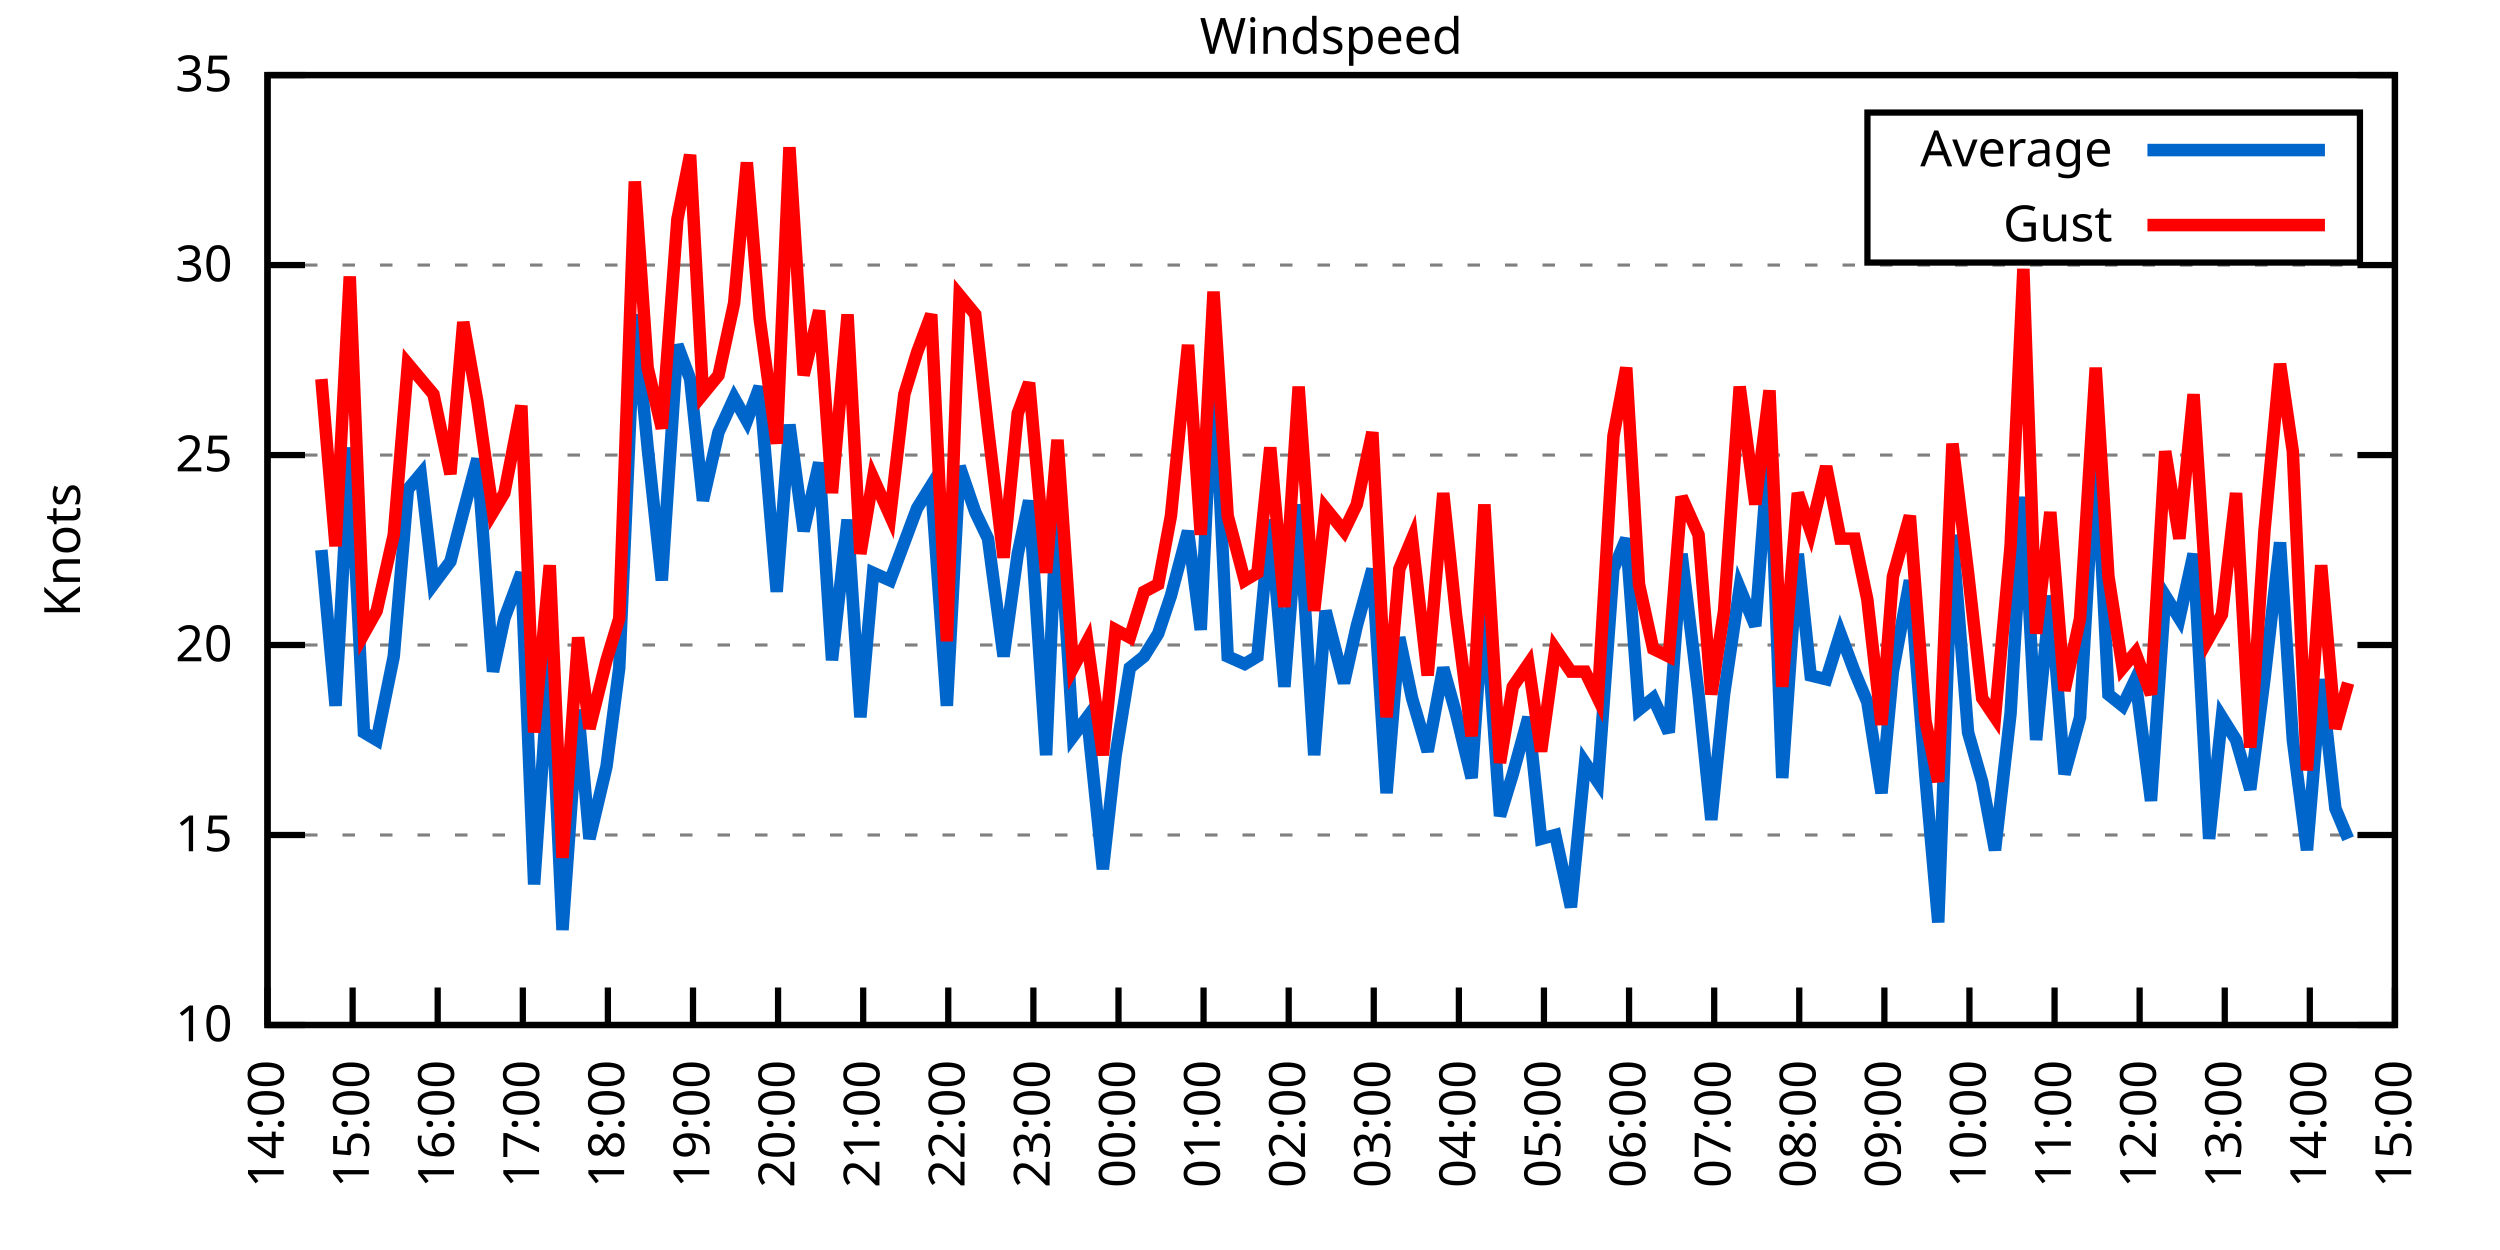
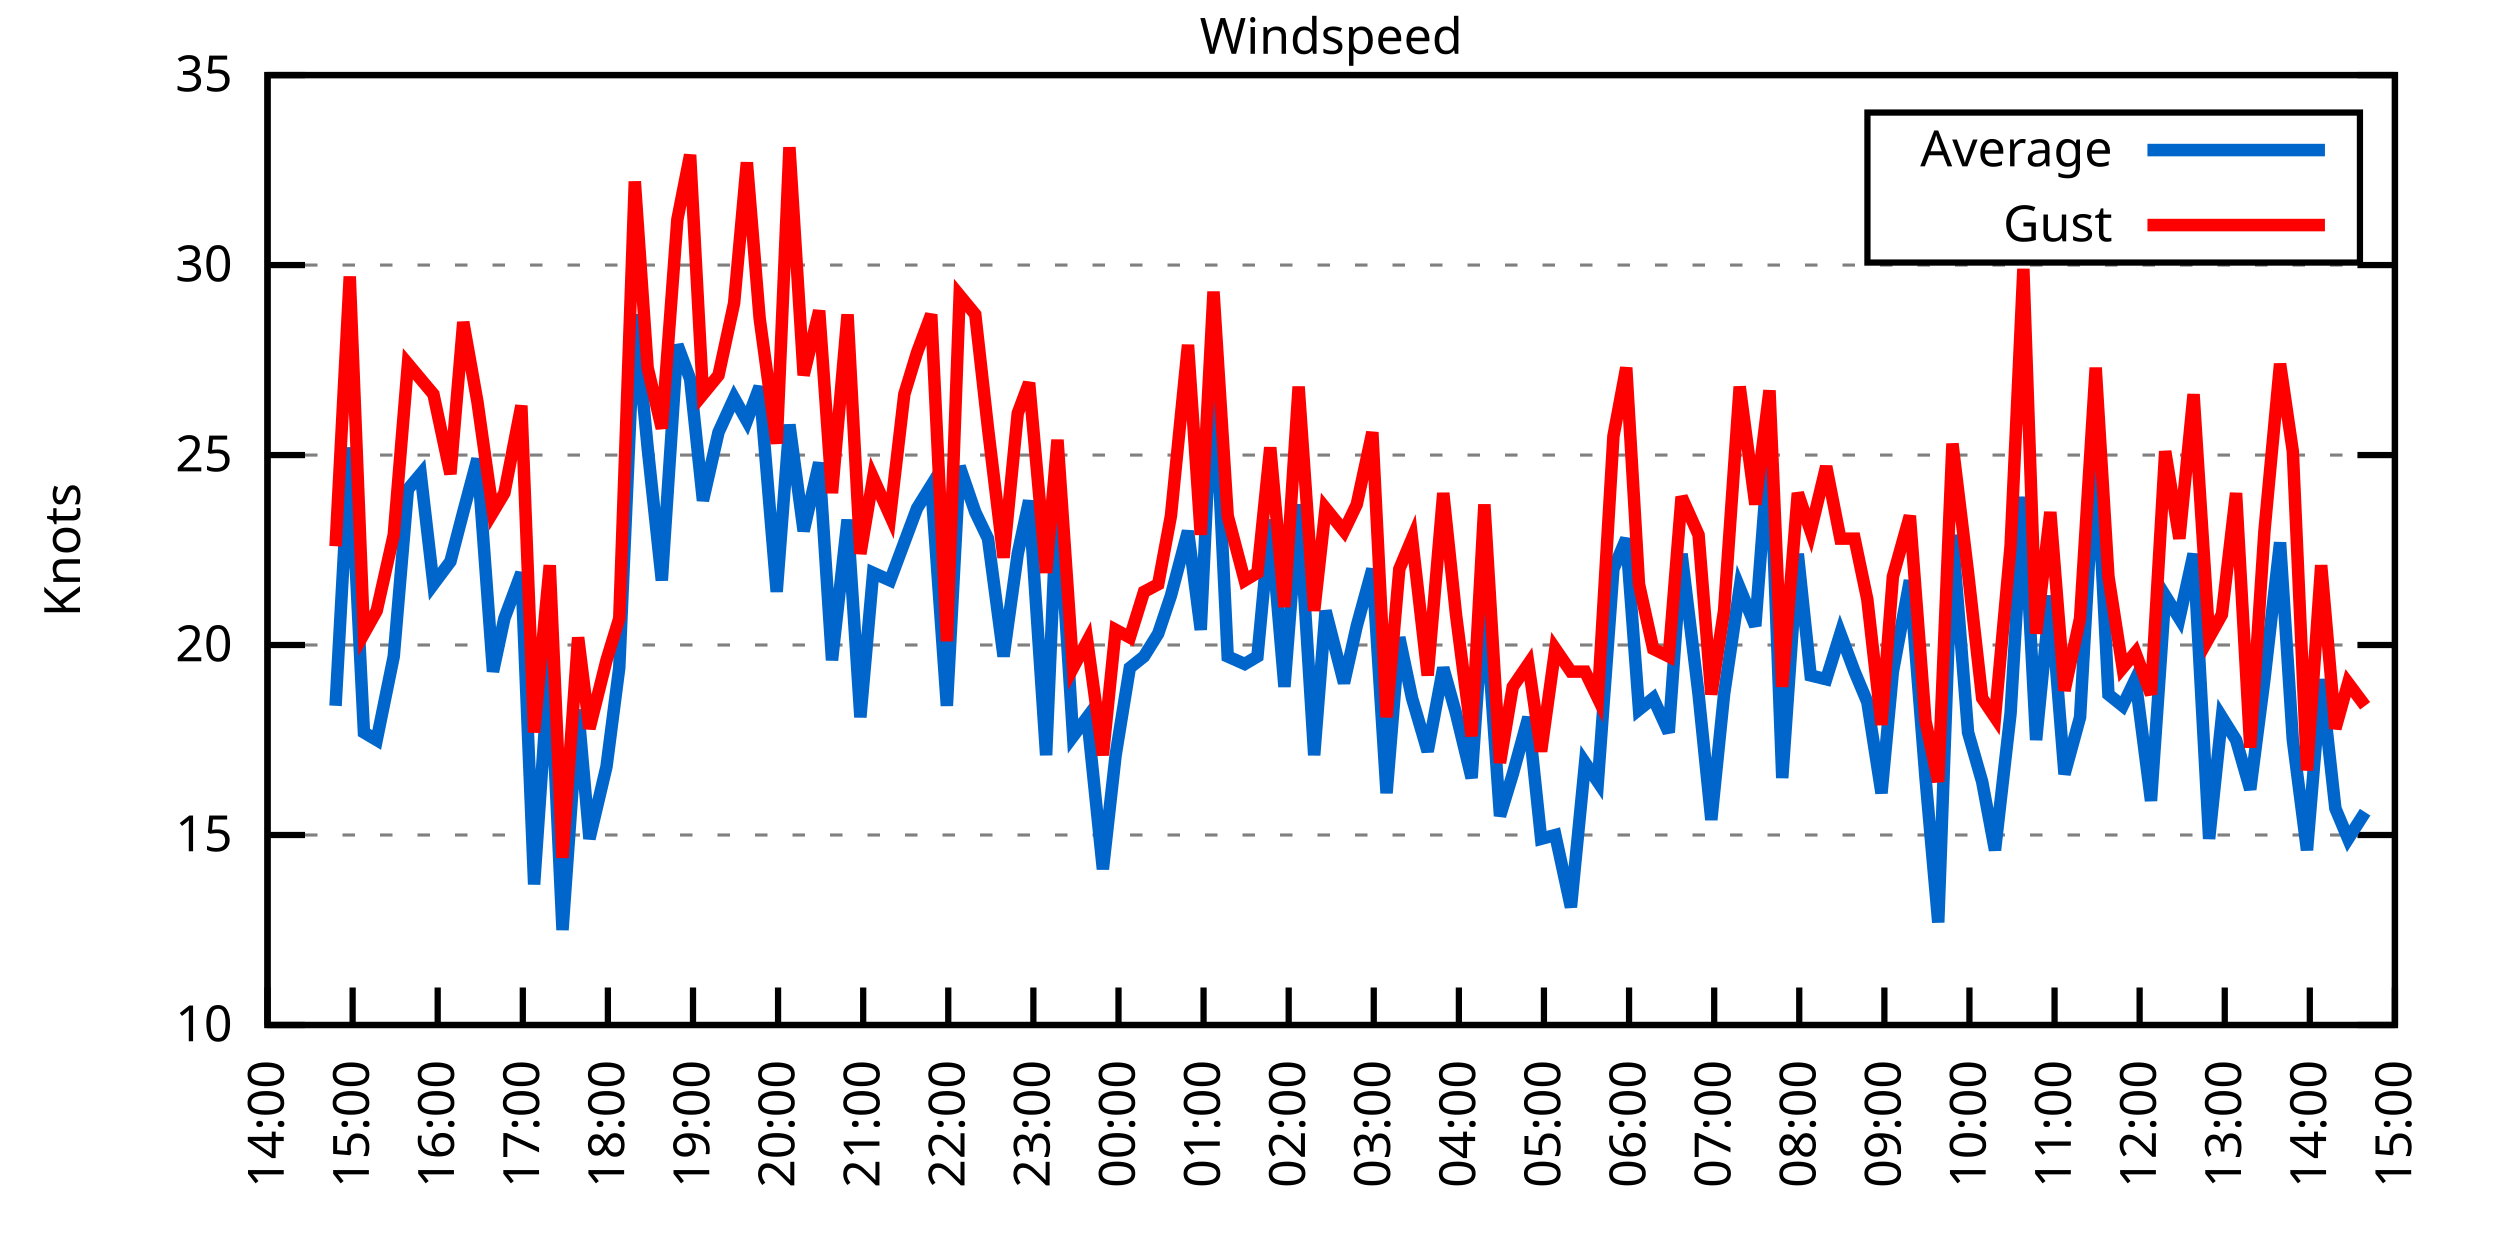
<svg xmlns="http://www.w3.org/2000/svg" xmlns:xlink="http://www.w3.org/1999/xlink" width="400" height="200" viewBox="0 0 400 200">
  <g id="gnuplot_canvas">
    <rect x="0" y="0" width="400" height="200" fill="none" />
    <defs>
      <circle id="gpDot" r="0.5" stroke-width="0.5" stroke="currentColor" />
      <path id="gpPt0" stroke-width="0.333" stroke="currentColor" d="M-1,0 h2 M0,-1 v2" />
      <path id="gpPt1" stroke-width="0.333" stroke="currentColor" d="M-1,-1 L1,1 M1,-1 L-1,1" />
      <path id="gpPt2" stroke-width="0.333" stroke="currentColor" d="M-1,0 L1,0 M0,-1 L0,1 M-1,-1 L1,1 M-1,1 L1,-1" />
      <rect id="gpPt3" stroke-width="0.333" stroke="currentColor" x="-1" y="-1" width="2" height="2" />
      <rect id="gpPt4" stroke-width="0.333" stroke="currentColor" fill="currentColor" x="-1" y="-1" width="2" height="2" />
      <circle id="gpPt5" stroke-width="0.333" stroke="currentColor" cx="0" cy="0" r="1" />
      <use xlink:href="#gpPt5" id="gpPt6" fill="currentColor" stroke="none" />
      <path id="gpPt7" stroke-width="0.333" stroke="currentColor" d="M0,-1.33 L-1.33,0.67 L1.33,0.67 z" />
      <use xlink:href="#gpPt7" id="gpPt8" fill="currentColor" stroke="none" />
      <use xlink:href="#gpPt7" id="gpPt9" stroke="currentColor" transform="rotate(180)" />
      <use xlink:href="#gpPt9" id="gpPt10" fill="currentColor" stroke="none" />
      <use xlink:href="#gpPt3" id="gpPt11" stroke="currentColor" transform="rotate(45)" />
      <use xlink:href="#gpPt11" id="gpPt12" fill="currentColor" stroke="none" />
      <path id="gpPt13" stroke-width="0.333" stroke="currentColor" d="M0,1.330 L1.265,0.411 L0.782,-1.067 L-0.782,-1.076 L-1.265,0.411 z" />
      <use xlink:href="#gpPt13" id="gpPt14" fill="currentColor" stroke="none" />
      <filter id="textbox" filterUnits="objectBoundingBox" x="0" y="0" height="1" width="1">
        <feFlood flood-color="white" flood-opacity="1" result="bgnd" />
        <feComposite in="SourceGraphic" in2="bgnd" operator="atop" />
      </filter>
      <filter id="greybox" filterUnits="objectBoundingBox" x="0" y="0" height="1" width="1">
        <feFlood flood-color="lightgrey" flood-opacity="1" result="grey" />
        <feComposite in="SourceGraphic" in2="grey" operator="atop" />
      </filter>
    </defs>
    <g fill="none" color="white" stroke="currentColor" stroke-width="1.00" stroke-linecap="butt" stroke-linejoin="miter">
</g>
    <g fill="none" color="black" stroke="currentColor" stroke-width="1.00" stroke-linecap="butt" stroke-linejoin="miter">
      <g stroke="none" shape-rendering="crispEdges">
        <polygon fill="rgb(255, 255, 255)" points="42.80,164.00 383.18,164.00 383.18,12.02 42.80,12.02 " />
      </g>
    </g>
    <g fill="none" color="black" stroke="currentColor" stroke-width="1.00" stroke-linecap="butt" stroke-linejoin="miter">
</g>
    <g fill="none" color="black" stroke="black" stroke-width="0.50" stroke-linecap="butt" stroke-linejoin="miter">
</g>
    <g fill="none" color="gray" stroke="currentColor" stroke-width="0.50" stroke-linecap="butt" stroke-linejoin="miter">
      <path stroke="gray" stroke-dasharray="2,4" class="gridline" d="M42.80,164.00 L383.19,164.00  " />
    </g>
    <g fill="none" color="gray" stroke="gray" stroke-width="1.00" stroke-linecap="butt" stroke-linejoin="miter">
</g>
    <g fill="none" color="black" stroke="currentColor" stroke-width="1.00" stroke-linecap="butt" stroke-linejoin="miter">
      <path stroke="black" d="M42.80,164.00 L48.80,164.00 M383.19,164.00 L377.19,164.00  " />
      <g transform="translate(37.20,166.60)" stroke="none" fill="black" font-family="Sans" font-size="8.00" text-anchor="end">
        <text>
          <tspan font-family="Sans"> 10</tspan>
        </text>
      </g>
    </g>
    <g fill="none" color="black" stroke="currentColor" stroke-width="1.00" stroke-linecap="butt" stroke-linejoin="miter">
</g>
    <g fill="none" color="black" stroke="black" stroke-width="0.50" stroke-linecap="butt" stroke-linejoin="miter">
</g>
    <g fill="none" color="gray" stroke="currentColor" stroke-width="0.50" stroke-linecap="butt" stroke-linejoin="miter">
      <path stroke="gray" stroke-dasharray="2,4" class="gridline" d="M42.80,133.60 L383.19,133.60  " />
    </g>
    <g fill="none" color="gray" stroke="gray" stroke-width="1.00" stroke-linecap="butt" stroke-linejoin="miter">
</g>
    <g fill="none" color="black" stroke="currentColor" stroke-width="1.00" stroke-linecap="butt" stroke-linejoin="miter">
      <path stroke="black" d="M42.80,133.60 L48.80,133.60 M383.19,133.60 L377.19,133.60  " />
      <g transform="translate(37.20,136.20)" stroke="none" fill="black" font-family="Sans" font-size="8.00" text-anchor="end">
        <text>
          <tspan font-family="Sans"> 15</tspan>
        </text>
      </g>
    </g>
    <g fill="none" color="black" stroke="currentColor" stroke-width="1.00" stroke-linecap="butt" stroke-linejoin="miter">
</g>
    <g fill="none" color="black" stroke="black" stroke-width="0.50" stroke-linecap="butt" stroke-linejoin="miter">
</g>
    <g fill="none" color="gray" stroke="currentColor" stroke-width="0.50" stroke-linecap="butt" stroke-linejoin="miter">
      <path stroke="gray" stroke-dasharray="2,4" class="gridline" d="M42.80,103.20 L383.19,103.20  " />
    </g>
    <g fill="none" color="gray" stroke="gray" stroke-width="1.00" stroke-linecap="butt" stroke-linejoin="miter">
</g>
    <g fill="none" color="black" stroke="currentColor" stroke-width="1.00" stroke-linecap="butt" stroke-linejoin="miter">
      <path stroke="black" d="M42.80,103.20 L48.80,103.20 M383.19,103.20 L377.19,103.20  " />
      <g transform="translate(37.20,105.80)" stroke="none" fill="black" font-family="Sans" font-size="8.00" text-anchor="end">
        <text>
          <tspan font-family="Sans"> 20</tspan>
        </text>
      </g>
    </g>
    <g fill="none" color="black" stroke="currentColor" stroke-width="1.00" stroke-linecap="butt" stroke-linejoin="miter">
</g>
    <g fill="none" color="black" stroke="black" stroke-width="0.50" stroke-linecap="butt" stroke-linejoin="miter">
</g>
    <g fill="none" color="gray" stroke="currentColor" stroke-width="0.50" stroke-linecap="butt" stroke-linejoin="miter">
      <path stroke="gray" stroke-dasharray="2,4" class="gridline" d="M42.80,72.81 L383.19,72.81  " />
    </g>
    <g fill="none" color="gray" stroke="gray" stroke-width="1.00" stroke-linecap="butt" stroke-linejoin="miter">
</g>
    <g fill="none" color="black" stroke="currentColor" stroke-width="1.00" stroke-linecap="butt" stroke-linejoin="miter">
      <path stroke="black" d="M42.80,72.81 L48.80,72.81 M383.19,72.81 L377.19,72.81  " />
      <g transform="translate(37.20,75.41)" stroke="none" fill="black" font-family="Sans" font-size="8.00" text-anchor="end">
        <text>
          <tspan font-family="Sans"> 25</tspan>
        </text>
      </g>
    </g>
    <g fill="none" color="black" stroke="currentColor" stroke-width="1.00" stroke-linecap="butt" stroke-linejoin="miter">
</g>
    <g fill="none" color="black" stroke="black" stroke-width="0.50" stroke-linecap="butt" stroke-linejoin="miter">
</g>
    <g fill="none" color="gray" stroke="currentColor" stroke-width="0.50" stroke-linecap="butt" stroke-linejoin="miter">
      <path stroke="gray" stroke-dasharray="2,4" class="gridline" d="M42.80,42.41 L383.19,42.41  " />
    </g>
    <g fill="none" color="gray" stroke="gray" stroke-width="1.00" stroke-linecap="butt" stroke-linejoin="miter">
</g>
    <g fill="none" color="black" stroke="currentColor" stroke-width="1.00" stroke-linecap="butt" stroke-linejoin="miter">
      <path stroke="black" d="M42.80,42.41 L48.80,42.41 M383.19,42.41 L377.19,42.41  " />
      <g transform="translate(37.20,45.01)" stroke="none" fill="black" font-family="Sans" font-size="8.00" text-anchor="end">
        <text>
          <tspan font-family="Sans"> 30</tspan>
        </text>
      </g>
    </g>
    <g fill="none" color="black" stroke="currentColor" stroke-width="1.00" stroke-linecap="butt" stroke-linejoin="miter">
</g>
    <g fill="none" color="black" stroke="black" stroke-width="0.50" stroke-linecap="butt" stroke-linejoin="miter">
</g>
    <g fill="none" color="gray" stroke="currentColor" stroke-width="0.50" stroke-linecap="butt" stroke-linejoin="miter">
      <path stroke="gray" stroke-dasharray="2,4" class="gridline" d="M42.80,12.01 L383.19,12.01  " />
    </g>
    <g fill="none" color="gray" stroke="gray" stroke-width="1.00" stroke-linecap="butt" stroke-linejoin="miter">
</g>
    <g fill="none" color="black" stroke="currentColor" stroke-width="1.00" stroke-linecap="butt" stroke-linejoin="miter">
      <path stroke="black" d="M42.80,12.01 L48.80,12.01 M383.19,12.01 L377.19,12.01  " />
      <g transform="translate(37.20,14.61)" stroke="none" fill="black" font-family="Sans" font-size="8.00" text-anchor="end">
        <text>
          <tspan font-family="Sans"> 35</tspan>
        </text>
      </g>
    </g>
    <g fill="none" color="black" stroke="currentColor" stroke-width="1.00" stroke-linecap="butt" stroke-linejoin="miter">
      <path stroke="black" d="M42.80,164.00 L42.80,158.00  " />
      <g transform="translate(45.40,169.60) rotate(270.00)" stroke="none" fill="black" font-family="Sans" font-size="8.00" text-anchor="end">
        <text>
          <tspan font-family="Sans">14:00</tspan>
        </text>
      </g>
    </g>
    <g fill="none" color="black" stroke="currentColor" stroke-width="1.00" stroke-linecap="butt" stroke-linejoin="miter">
      <path stroke="black" d="M56.42,164.00 L56.42,158.00  " />
      <g transform="translate(59.02,169.60) rotate(270.00)" stroke="none" fill="black" font-family="Sans" font-size="8.00" text-anchor="end">
        <text>
          <tspan font-family="Sans">15:00</tspan>
        </text>
      </g>
    </g>
    <g fill="none" color="black" stroke="currentColor" stroke-width="1.00" stroke-linecap="butt" stroke-linejoin="miter">
      <path stroke="black" d="M70.03,164.00 L70.03,158.00  " />
      <g transform="translate(72.63,169.60) rotate(270.00)" stroke="none" fill="black" font-family="Sans" font-size="8.00" text-anchor="end">
        <text>
          <tspan font-family="Sans">16:00</tspan>
        </text>
      </g>
    </g>
    <g fill="none" color="black" stroke="currentColor" stroke-width="1.00" stroke-linecap="butt" stroke-linejoin="miter">
      <path stroke="black" d="M83.65,164.00 L83.65,158.00  " />
      <g transform="translate(86.25,169.60) rotate(270.00)" stroke="none" fill="black" font-family="Sans" font-size="8.00" text-anchor="end">
        <text>
          <tspan font-family="Sans">17:00</tspan>
        </text>
      </g>
    </g>
    <g fill="none" color="black" stroke="currentColor" stroke-width="1.00" stroke-linecap="butt" stroke-linejoin="miter">
      <path stroke="black" d="M97.26,164.00 L97.26,158.00  " />
      <g transform="translate(99.86,169.60) rotate(270.00)" stroke="none" fill="black" font-family="Sans" font-size="8.00" text-anchor="end">
        <text>
          <tspan font-family="Sans">18:00</tspan>
        </text>
      </g>
    </g>
    <g fill="none" color="black" stroke="currentColor" stroke-width="1.00" stroke-linecap="butt" stroke-linejoin="miter">
      <path stroke="black" d="M110.88,164.00 L110.88,158.00  " />
      <g transform="translate(113.48,169.60) rotate(270.00)" stroke="none" fill="black" font-family="Sans" font-size="8.00" text-anchor="end">
        <text>
          <tspan font-family="Sans">19:00</tspan>
        </text>
      </g>
    </g>
    <g fill="none" color="black" stroke="currentColor" stroke-width="1.00" stroke-linecap="butt" stroke-linejoin="miter">
      <path stroke="black" d="M124.49,164.00 L124.49,158.00  " />
      <g transform="translate(127.09,169.60) rotate(270.00)" stroke="none" fill="black" font-family="Sans" font-size="8.00" text-anchor="end">
        <text>
          <tspan font-family="Sans">20:00</tspan>
        </text>
      </g>
    </g>
    <g fill="none" color="black" stroke="currentColor" stroke-width="1.00" stroke-linecap="butt" stroke-linejoin="miter">
      <path stroke="black" d="M138.11,164.00 L138.11,158.00  " />
      <g transform="translate(140.71,169.60) rotate(270.00)" stroke="none" fill="black" font-family="Sans" font-size="8.00" text-anchor="end">
        <text>
          <tspan font-family="Sans">21:00</tspan>
        </text>
      </g>
    </g>
    <g fill="none" color="black" stroke="currentColor" stroke-width="1.00" stroke-linecap="butt" stroke-linejoin="miter">
      <path stroke="black" d="M151.72,164.00 L151.72,158.00  " />
      <g transform="translate(154.32,169.60) rotate(270.00)" stroke="none" fill="black" font-family="Sans" font-size="8.00" text-anchor="end">
        <text>
          <tspan font-family="Sans">22:00</tspan>
        </text>
      </g>
    </g>
    <g fill="none" color="black" stroke="currentColor" stroke-width="1.00" stroke-linecap="butt" stroke-linejoin="miter">
      <path stroke="black" d="M165.34,164.00 L165.34,158.00  " />
      <g transform="translate(167.94,169.60) rotate(270.00)" stroke="none" fill="black" font-family="Sans" font-size="8.00" text-anchor="end">
        <text>
          <tspan font-family="Sans">23:00</tspan>
        </text>
      </g>
    </g>
    <g fill="none" color="black" stroke="currentColor" stroke-width="1.00" stroke-linecap="butt" stroke-linejoin="miter">
      <path stroke="black" d="M178.96,164.00 L178.96,158.00  " />
      <g transform="translate(181.56,169.60) rotate(270.00)" stroke="none" fill="black" font-family="Sans" font-size="8.00" text-anchor="end">
        <text>
          <tspan font-family="Sans">00:00</tspan>
        </text>
      </g>
    </g>
    <g fill="none" color="black" stroke="currentColor" stroke-width="1.00" stroke-linecap="butt" stroke-linejoin="miter">
      <path stroke="black" d="M192.57,164.00 L192.57,158.00  " />
      <g transform="translate(195.17,169.60) rotate(270.00)" stroke="none" fill="black" font-family="Sans" font-size="8.00" text-anchor="end">
        <text>
          <tspan font-family="Sans">01:00</tspan>
        </text>
      </g>
    </g>
    <g fill="none" color="black" stroke="currentColor" stroke-width="1.00" stroke-linecap="butt" stroke-linejoin="miter">
      <path stroke="black" d="M206.19,164.00 L206.19,158.00  " />
      <g transform="translate(208.79,169.60) rotate(270.00)" stroke="none" fill="black" font-family="Sans" font-size="8.00" text-anchor="end">
        <text>
          <tspan font-family="Sans">02:00</tspan>
        </text>
      </g>
    </g>
    <g fill="none" color="black" stroke="currentColor" stroke-width="1.00" stroke-linecap="butt" stroke-linejoin="miter">
      <path stroke="black" d="M219.80,164.00 L219.80,158.00  " />
      <g transform="translate(222.40,169.60) rotate(270.00)" stroke="none" fill="black" font-family="Sans" font-size="8.00" text-anchor="end">
        <text>
          <tspan font-family="Sans">03:00</tspan>
        </text>
      </g>
    </g>
    <g fill="none" color="black" stroke="currentColor" stroke-width="1.00" stroke-linecap="butt" stroke-linejoin="miter">
      <path stroke="black" d="M233.42,164.00 L233.42,158.00  " />
      <g transform="translate(236.02,169.60) rotate(270.00)" stroke="none" fill="black" font-family="Sans" font-size="8.00" text-anchor="end">
        <text>
          <tspan font-family="Sans">04:00</tspan>
        </text>
      </g>
    </g>
    <g fill="none" color="black" stroke="currentColor" stroke-width="1.00" stroke-linecap="butt" stroke-linejoin="miter">
      <path stroke="black" d="M247.03,164.00 L247.03,158.00  " />
      <g transform="translate(249.63,169.60) rotate(270.00)" stroke="none" fill="black" font-family="Sans" font-size="8.00" text-anchor="end">
        <text>
          <tspan font-family="Sans">05:00</tspan>
        </text>
      </g>
    </g>
    <g fill="none" color="black" stroke="currentColor" stroke-width="1.00" stroke-linecap="butt" stroke-linejoin="miter">
      <path stroke="black" d="M260.65,164.00 L260.65,158.00  " />
      <g transform="translate(263.25,169.60) rotate(270.00)" stroke="none" fill="black" font-family="Sans" font-size="8.00" text-anchor="end">
        <text>
          <tspan font-family="Sans">06:00</tspan>
        </text>
      </g>
    </g>
    <g fill="none" color="black" stroke="currentColor" stroke-width="1.00" stroke-linecap="butt" stroke-linejoin="miter">
      <path stroke="black" d="M274.27,164.00 L274.27,158.00  " />
      <g transform="translate(276.87,169.60) rotate(270.00)" stroke="none" fill="black" font-family="Sans" font-size="8.00" text-anchor="end">
        <text>
          <tspan font-family="Sans">07:00</tspan>
        </text>
      </g>
    </g>
    <g fill="none" color="black" stroke="currentColor" stroke-width="1.00" stroke-linecap="butt" stroke-linejoin="miter">
      <path stroke="black" d="M287.88,164.00 L287.88,158.00  " />
      <g transform="translate(290.48,169.60) rotate(270.00)" stroke="none" fill="black" font-family="Sans" font-size="8.00" text-anchor="end">
        <text>
          <tspan font-family="Sans">08:00</tspan>
        </text>
      </g>
    </g>
    <g fill="none" color="black" stroke="currentColor" stroke-width="1.00" stroke-linecap="butt" stroke-linejoin="miter">
      <path stroke="black" d="M301.50,164.00 L301.50,158.00  " />
      <g transform="translate(304.10,169.60) rotate(270.00)" stroke="none" fill="black" font-family="Sans" font-size="8.00" text-anchor="end">
        <text>
          <tspan font-family="Sans">09:00</tspan>
        </text>
      </g>
    </g>
    <g fill="none" color="black" stroke="currentColor" stroke-width="1.00" stroke-linecap="butt" stroke-linejoin="miter">
      <path stroke="black" d="M315.11,164.00 L315.11,158.00  " />
      <g transform="translate(317.71,169.60) rotate(270.00)" stroke="none" fill="black" font-family="Sans" font-size="8.00" text-anchor="end">
        <text>
          <tspan font-family="Sans">10:00</tspan>
        </text>
      </g>
    </g>
    <g fill="none" color="black" stroke="currentColor" stroke-width="1.00" stroke-linecap="butt" stroke-linejoin="miter">
      <path stroke="black" d="M328.73,164.00 L328.73,158.00  " />
      <g transform="translate(331.33,169.60) rotate(270.00)" stroke="none" fill="black" font-family="Sans" font-size="8.00" text-anchor="end">
        <text>
          <tspan font-family="Sans">11:00</tspan>
        </text>
      </g>
    </g>
    <g fill="none" color="black" stroke="currentColor" stroke-width="1.00" stroke-linecap="butt" stroke-linejoin="miter">
      <path stroke="black" d="M342.34,164.00 L342.34,158.00  " />
      <g transform="translate(344.94,169.60) rotate(270.00)" stroke="none" fill="black" font-family="Sans" font-size="8.00" text-anchor="end">
        <text>
          <tspan font-family="Sans">12:00</tspan>
        </text>
      </g>
    </g>
    <g fill="none" color="black" stroke="currentColor" stroke-width="1.00" stroke-linecap="butt" stroke-linejoin="miter">
      <path stroke="black" d="M355.96,164.00 L355.96,158.00  " />
      <g transform="translate(358.56,169.60) rotate(270.00)" stroke="none" fill="black" font-family="Sans" font-size="8.00" text-anchor="end">
        <text>
          <tspan font-family="Sans">13:00</tspan>
        </text>
      </g>
    </g>
    <g fill="none" color="black" stroke="currentColor" stroke-width="1.00" stroke-linecap="butt" stroke-linejoin="miter">
      <path stroke="black" d="M369.57,164.00 L369.57,158.00  " />
      <g transform="translate(372.17,169.60) rotate(270.00)" stroke="none" fill="black" font-family="Sans" font-size="8.00" text-anchor="end">
        <text>
          <tspan font-family="Sans">14:00</tspan>
        </text>
      </g>
    </g>
    <g fill="none" color="black" stroke="currentColor" stroke-width="1.00" stroke-linecap="butt" stroke-linejoin="miter">
      <path stroke="black" d="M383.19,164.00 L383.19,158.00  " />
      <g transform="translate(385.79,169.60) rotate(270.00)" stroke="none" fill="black" font-family="Sans" font-size="8.00" text-anchor="end">
        <text>
          <tspan font-family="Sans">15:00</tspan>
        </text>
      </g>
    </g>
    <g fill="none" color="black" stroke="currentColor" stroke-width="1.00" stroke-linecap="butt" stroke-linejoin="miter">
</g>
    <g fill="none" color="black" stroke="currentColor" stroke-width="1.00" stroke-linecap="butt" stroke-linejoin="miter">
      <path stroke="black" d="M42.80,12.01 L42.80,164.00 L383.19,164.00 L383.19,12.01 L42.80,12.01 Z  " />
    </g>
    <g fill="none" color="black" stroke="currentColor" stroke-width="1.00" stroke-linecap="butt" stroke-linejoin="miter">
</g>
    <g fill="none" color="black" stroke="currentColor" stroke-width="1.00" stroke-linecap="butt" stroke-linejoin="miter">
      <path stroke="black" d="M298.79,42.01 L298.79,18.01 L377.59,18.01 L377.59,42.01 L298.79,42.01 Z  " />
    </g>
    <g id="Windspeed_plot_1">
      <g fill="none" color="white" stroke="black" stroke-width="2.00" stroke-linecap="butt" stroke-linejoin="miter">
</g>
      <g fill="none" color="black" stroke="currentColor" stroke-width="2.00" stroke-linecap="butt" stroke-linejoin="miter">
        <g transform="translate(337.99,26.61)" stroke="none" fill="black" font-family="Sans" font-size="8.00" text-anchor="end">
          <text>
            <tspan font-family="Sans">Average</tspan>
          </text>
        </g>
      </g>
      <g fill="none" color="black" stroke="currentColor" stroke-width="2.00" stroke-linecap="butt" stroke-linejoin="miter">
-         <path stroke="rgb(  0, 102, 204)" d="M343.59,24.01 L371.99,24.01 M51.42,88.00 L53.69,112.93 L55.96,71.59 L58.23,117.19 L60.27,118.40 L63.00,105.03   L65.27,78.28 L67.31,75.85 L69.35,93.48 L72.07,89.83 L74.12,81.93 L76.39,73.41 L78.88,107.46 L80.70,98.95   L83.42,91.65 L85.46,141.51 L87.96,105.03 L90.00,148.80 L92.50,113.54 L94.31,134.21 L97.04,122.66 L99.08,106.85   L101.57,50.31 L103.62,71.59 L105.89,92.87 L108.38,55.18 L110.42,60.65 L112.47,80.10 L114.96,69.16 L117.46,63.69   L119.50,67.33 L121.54,61.86 L124.27,94.69 L126.31,67.94 L128.58,84.97 L131.07,74.02 L133.12,105.64 L135.61,83.14   L137.66,114.76 L139.70,91.65 L142.42,92.87 L144.69,86.79 L146.73,81.32 L149.00,77.67 L151.50,112.93 L153.54,74.63   L156.04,81.93 L158.08,86.18 L160.57,105.03 L162.84,88.61 L164.66,80.10 L167.38,120.83 L169.20,78.28 L171.69,117.80   L173.96,114.76 L176.46,139.07 L178.50,120.83 L180.77,106.85 L183.04,105.03 L185.31,101.38 L187.35,95.30 L190.08,84.97   L192.12,100.77 L194.16,57.61 L196.43,105.03 L199.15,106.24 L201.19,105.03 L203.24,83.14 L205.51,109.89 L207.78,80.71   L210.27,120.83 L212.09,97.73 L215.04,109.28 L217.08,100.16 L219.58,91.04 L221.85,126.91 L223.89,101.99 L225.93,111.72   L228.43,120.23 L230.92,106.85 L232.96,114.15 L235.46,124.48 L237.50,94.69 L240.00,130.56 L242.04,123.87 L244.54,114.76   L246.58,134.21 L248.85,133.60 L251.35,145.15 L253.61,122.05 L255.66,125.09 L258.15,91.04 L260.20,86.18 L262.24,113.54   L264.51,111.72 L267.00,117.19 L269.05,88.61 L271.77,111.11 L273.81,131.17 L275.85,111.11 L278.35,94.08 L280.85,100.16   L283.12,70.37 L285.16,124.48 L287.65,88.61 L289.70,108.07 L292.19,108.68 L294.46,101.38 L296.73,107.46 L298.77,112.32   L301.04,126.91 L302.86,107.46 L305.58,92.87 L308.08,124.48 L310.12,147.59 L312.39,85.57 L314.89,117.19 L317.15,125.09   L319.20,136.03 L321.69,114.15 L323.74,79.49 L325.78,118.40 L328.05,95.30 L330.32,123.87 L332.81,114.76 L335.31,70.98   L337.35,111.11 L339.62,112.93 L341.66,108.68 L344.16,128.13 L346.43,95.30 L348.70,98.95 L350.97,88.61 L353.46,134.21   L355.50,114.76 L357.77,118.40 L360.04,126.31 L362.31,108.68 L364.81,86.79 L366.85,118.40 L369.12,136.03 L371.39,108.68   L373.66,129.35 L375.70,134.21  " />
+         <path stroke="rgb(  0, 102, 204)" d="M343.59,24.01 L371.99,24.01 M53.69,112.93 L55.96,71.59 L58.23,117.19 L60.27,118.40 L63.00,105.03 L65.27,78.28   L67.31,75.85 L69.35,93.48 L72.07,89.83 L74.12,81.93 L76.39,73.41 L78.88,107.46 L80.70,98.95 L83.42,91.65   L85.46,141.51 L87.96,105.03 L90.00,148.80 L92.50,113.54 L94.31,134.21 L97.04,122.66 L99.08,106.85 L101.57,50.31   L103.62,71.59 L105.89,92.87 L108.38,55.18 L110.42,60.65 L112.47,80.10 L114.96,69.16 L117.46,63.69 L119.50,67.33   L121.54,61.86 L124.27,94.69 L126.31,67.94 L128.58,84.97 L131.07,74.02 L133.12,105.64 L135.61,83.14 L137.66,114.76   L139.70,91.65 L142.42,92.87 L144.69,86.79 L146.73,81.32 L149.00,77.67 L151.50,112.93 L153.54,74.63 L156.04,81.93   L158.08,86.18 L160.57,105.03 L162.84,88.61 L164.66,80.10 L167.38,120.83 L169.20,78.28 L171.69,117.80 L173.96,114.76   L176.46,139.07 L178.50,120.83 L180.77,106.85 L183.04,105.03 L185.31,101.38 L187.35,95.30 L190.08,84.97 L192.12,100.77   L194.16,57.61 L196.43,105.03 L199.15,106.24 L201.19,105.03 L203.24,83.14 L205.51,109.89 L207.78,80.71 L210.27,120.83   L212.09,97.73 L215.04,109.28 L217.08,100.16 L219.58,91.04 L221.85,126.91 L223.89,101.99 L225.93,111.72 L228.43,120.23   L230.92,106.85 L232.96,114.15 L235.46,124.48 L237.50,94.69 L240.00,130.56 L242.04,123.87 L244.54,114.76 L246.58,134.21   L248.85,133.60 L251.35,145.15 L253.61,122.05 L255.66,125.09 L258.15,91.04 L260.20,86.18 L262.24,113.54 L264.51,111.72   L267.00,117.19 L269.05,88.61 L271.77,111.11 L273.81,131.17 L275.85,111.11 L278.35,94.08 L280.85,100.16 L283.12,70.37   L285.16,124.48 L287.65,88.61 L289.70,108.07 L292.19,108.68 L294.46,101.38 L296.73,107.46 L298.77,112.32 L301.04,126.91   L302.86,107.46 L305.58,92.87 L308.08,124.48 L310.12,147.59 L312.39,85.57 L314.89,117.19 L317.15,125.09 L319.20,136.03   L321.69,114.15 L323.74,79.49 L325.78,118.40 L328.05,95.30 L330.32,123.87 L332.81,114.76 L335.31,70.98 L337.35,111.11   L339.62,112.93 L341.66,108.68 L344.16,128.13 L346.43,95.30 L348.70,98.95 L350.97,88.61 L353.46,134.21 L355.50,114.76   L357.77,118.40 L360.04,126.31 L362.31,108.68 L364.81,86.79 L366.85,118.40 L369.12,136.03 L371.39,108.68 L373.66,129.35   L375.70,134.21 L378.42,129.95  " />
      </g>
    </g>
    <g id="Windspeed_plot_2">
      <g fill="none" color="black" stroke="currentColor" stroke-width="2.00" stroke-linecap="butt" stroke-linejoin="miter">
        <g transform="translate(337.99,38.61)" stroke="none" fill="black" font-family="Sans" font-size="8.00" text-anchor="end">
          <text>
            <tspan font-family="Sans">Gust</tspan>
          </text>
        </g>
      </g>
      <g fill="none" color="black" stroke="currentColor" stroke-width="2.00" stroke-linecap="butt" stroke-linejoin="miter">
-         <path stroke="rgb(255,   0,   0)" d="M343.59,36.01 L371.99,36.01 M51.42,60.65 L53.69,87.40 L55.96,44.23 L58.23,101.38 L60.27,97.73 L63.00,85.57   L65.27,58.21 L67.31,60.65 L69.35,63.08 L72.07,75.85 L74.12,51.53 L76.39,64.29 L78.88,81.93 L80.70,78.89   L83.42,64.90 L85.46,117.19 L87.96,90.44 L90.00,137.25 L92.50,101.99 L94.31,116.58 L97.04,105.64 L99.08,98.95   L101.57,29.03 L103.62,58.82 L105.89,68.55 L108.38,35.11 L110.42,24.78 L112.47,63.08 L114.96,60.04 L117.46,48.49   L119.50,25.99 L121.54,50.92 L124.27,70.98 L126.31,23.56 L128.58,60.04 L131.07,49.70 L133.12,78.89 L135.61,50.31   L137.66,88.61 L139.70,76.45 L142.42,82.53 L144.69,63.08 L146.73,56.39 L149.00,50.31 L151.50,102.60 L153.54,47.27   L156.04,50.31 L158.08,68.55 L160.57,89.22 L162.84,66.12 L164.66,61.25 L167.38,91.65 L169.20,70.37 L171.69,106.85   L173.96,102.60 L176.46,120.83 L178.50,100.77 L180.77,101.99 L183.04,94.69 L185.31,93.48 L187.35,82.53 L190.08,55.18   L192.12,85.57 L194.16,46.66 L196.43,82.53 L199.15,92.87 L201.19,91.65 L203.24,71.59 L205.51,97.12 L207.78,61.86   L210.27,97.73 L212.09,81.32 L215.04,84.97 L217.08,80.71 L219.58,69.16 L221.85,114.76 L223.89,91.04 L225.93,86.18   L228.43,108.07 L230.92,78.89 L232.96,98.34 L235.46,117.80 L237.50,80.71 L240.00,122.05 L242.04,109.89 L244.54,106.24   L246.58,120.23 L248.85,103.81 L251.35,107.46 L253.61,107.46 L255.66,111.72 L258.15,69.77 L260.20,58.82 L262.24,93.48   L264.51,103.81 L267.00,105.03 L269.05,79.49 L271.77,85.57 L273.81,111.11 L275.85,97.73 L278.35,61.86 L280.85,80.71   L283.12,62.47 L285.16,109.89 L287.65,78.89 L289.70,84.97 L292.19,74.63 L294.46,86.18 L296.73,86.18 L298.77,95.91   L301.04,115.97 L302.86,92.26 L305.58,82.53 L308.08,115.36 L310.12,125.09 L312.39,70.98 L314.89,91.65 L317.15,111.72   L319.20,114.76 L321.69,87.40 L323.74,43.02 L325.78,101.38 L328.05,81.93 L330.32,110.50 L332.81,98.95 L335.31,58.82   L337.35,92.26 L339.62,106.85 L341.66,104.42 L344.16,111.11 L346.43,72.20 L348.70,86.18 L350.97,63.08 L353.46,101.99   L355.50,98.34 L357.77,78.89 L360.04,119.62 L362.31,84.97 L364.81,58.21 L366.85,72.20 L369.12,123.27 L371.39,90.44   L373.66,116.58 L375.70,109.28  " />
+         <path stroke="rgb(255,   0,   0)" d="M343.59,36.01 L371.99,36.01 M53.69,87.40 L55.96,44.23 L58.23,101.38 L60.27,97.73 L63.00,85.57 L65.27,58.21   L67.31,60.65 L69.35,63.08 L72.07,75.85 L74.12,51.53 L76.39,64.29 L78.88,81.93 L80.70,78.89 L83.42,64.90   L85.46,117.19 L87.96,90.44 L90.00,137.25 L92.50,101.99 L94.31,116.58 L97.04,105.64 L99.08,98.95 L101.57,29.03   L103.62,58.82 L105.89,68.55 L108.38,35.11 L110.42,24.78 L112.47,63.08 L114.96,60.04 L117.46,48.49 L119.50,25.99   L121.54,50.92 L124.27,70.98 L126.31,23.56 L128.58,60.04 L131.07,49.70 L133.12,78.89 L135.61,50.31 L137.66,88.61   L139.70,76.45 L142.42,82.53 L144.69,63.08 L146.73,56.39 L149.00,50.31 L151.50,102.60 L153.54,47.27 L156.04,50.31   L158.08,68.55 L160.57,89.22 L162.84,66.12 L164.66,61.25 L167.38,91.65 L169.20,70.37 L171.69,106.85 L173.96,102.60   L176.46,120.83 L178.50,100.77 L180.77,101.99 L183.04,94.69 L185.31,93.48 L187.35,82.53 L190.08,55.18 L192.12,85.57   L194.16,46.66 L196.43,82.53 L199.15,92.87 L201.19,91.65 L203.24,71.59 L205.51,97.12 L207.78,61.86 L210.27,97.73   L212.09,81.32 L215.04,84.97 L217.08,80.71 L219.58,69.16 L221.85,114.76 L223.89,91.04 L225.93,86.18 L228.43,108.07   L230.92,78.89 L232.96,98.34 L235.46,117.80 L237.50,80.71 L240.00,122.05 L242.04,109.89 L244.54,106.24 L246.58,120.23   L248.85,103.81 L251.35,107.46 L253.61,107.46 L255.66,111.72 L258.15,69.77 L260.20,58.82 L262.24,93.48 L264.51,103.81   L267.00,105.03 L269.05,79.49 L271.77,85.57 L273.81,111.11 L275.85,97.73 L278.35,61.86 L280.85,80.71 L283.12,62.47   L285.16,109.89 L287.65,78.89 L289.70,84.97 L292.19,74.63 L294.46,86.18 L296.73,86.18 L298.77,95.91 L301.04,115.97   L302.86,92.26 L305.58,82.53 L308.08,115.36 L310.12,125.09 L312.39,70.98 L314.89,91.65 L317.15,111.72 L319.20,114.76   L321.69,87.40 L323.74,43.02 L325.78,101.38 L328.05,81.93 L330.32,110.50 L332.81,98.95 L335.31,58.82 L337.35,92.26   L339.62,106.85 L341.66,104.42 L344.16,111.11 L346.43,72.20 L348.70,86.18 L350.97,63.08 L353.46,101.99 L355.50,98.34   L357.77,78.89 L360.04,119.62 L362.31,84.97 L364.81,58.21 L366.85,72.20 L369.12,123.27 L371.39,90.44 L373.66,116.58   L375.70,109.28 L378.42,112.93  " />
      </g>
    </g>
    <g fill="none" color="black" stroke="currentColor" stroke-width="2.00" stroke-linecap="butt" stroke-linejoin="miter">
</g>
    <g fill="none" color="black" stroke="black" stroke-width="1.00" stroke-linecap="butt" stroke-linejoin="miter">
</g>
    <g fill="none" color="black" stroke="currentColor" stroke-width="1.00" stroke-linecap="butt" stroke-linejoin="miter">
      <path stroke="black" d="M42.80,12.01 L42.80,164.00 L383.19,164.00 L383.19,12.01 L42.80,12.01 Z  " />
      <g transform="translate(12.80,88.01) rotate(270.00)" stroke="none" fill="black" font-family="Sans" font-size="8.00" text-anchor="middle">
        <text>
          <tspan font-family="Sans">Knots</tspan>
        </text>
      </g>
    </g>
    <g fill="none" color="black" stroke="currentColor" stroke-width="1.00" stroke-linecap="butt" stroke-linejoin="miter">
</g>
    <g fill="none" color="black" stroke="currentColor" stroke-width="1.00" stroke-linecap="butt" stroke-linejoin="miter">
      <g transform="translate(212.99,8.61)" stroke="none" fill="black" font-family="Sans" font-size="8.00" text-anchor="middle">
        <text>
          <tspan font-family="Sans">Windspeed</tspan>
        </text>
      </g>
    </g>
    <g fill="none" color="black" stroke="currentColor" stroke-width="1.00" stroke-linecap="butt" stroke-linejoin="miter">
</g>
  </g>
</svg>
